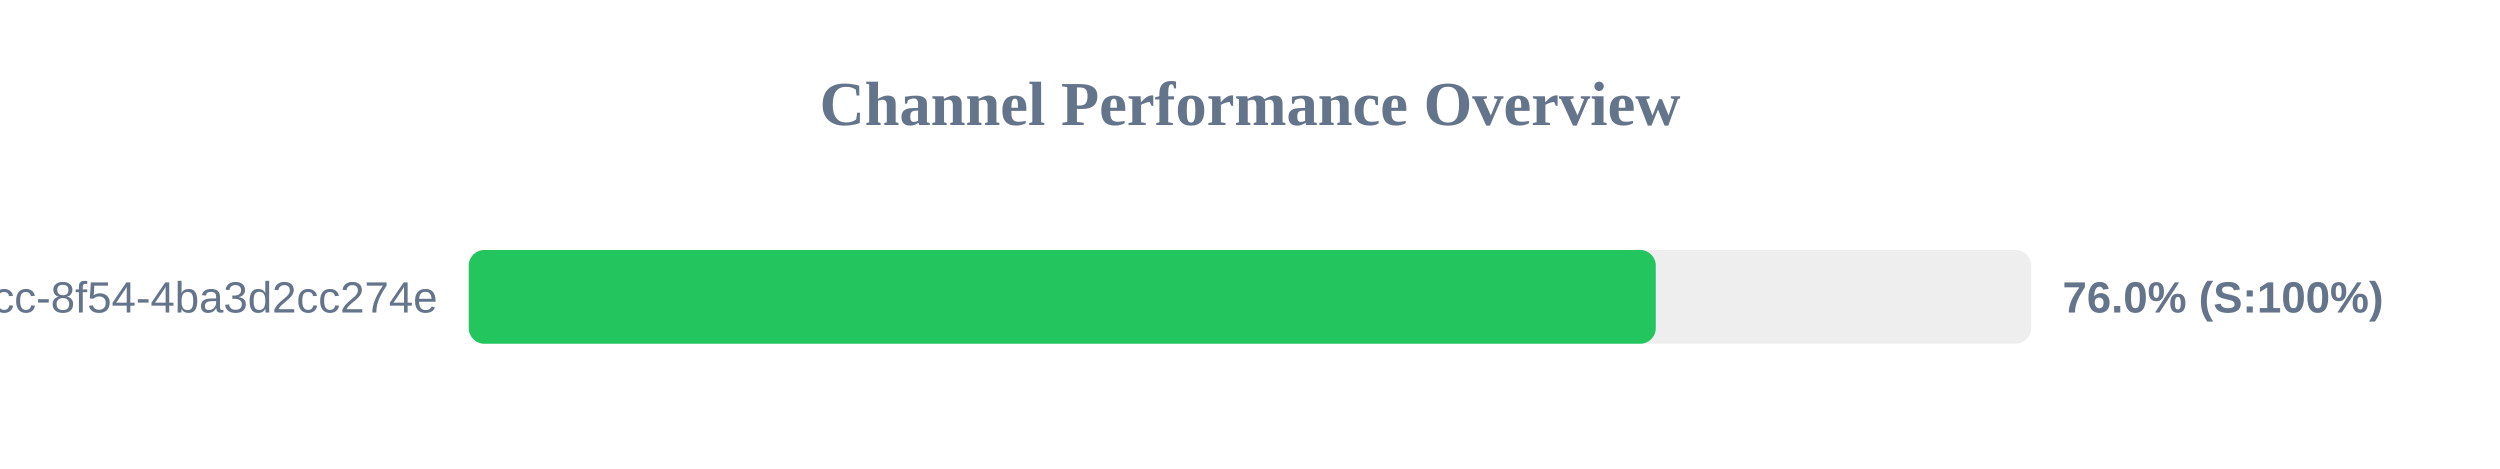
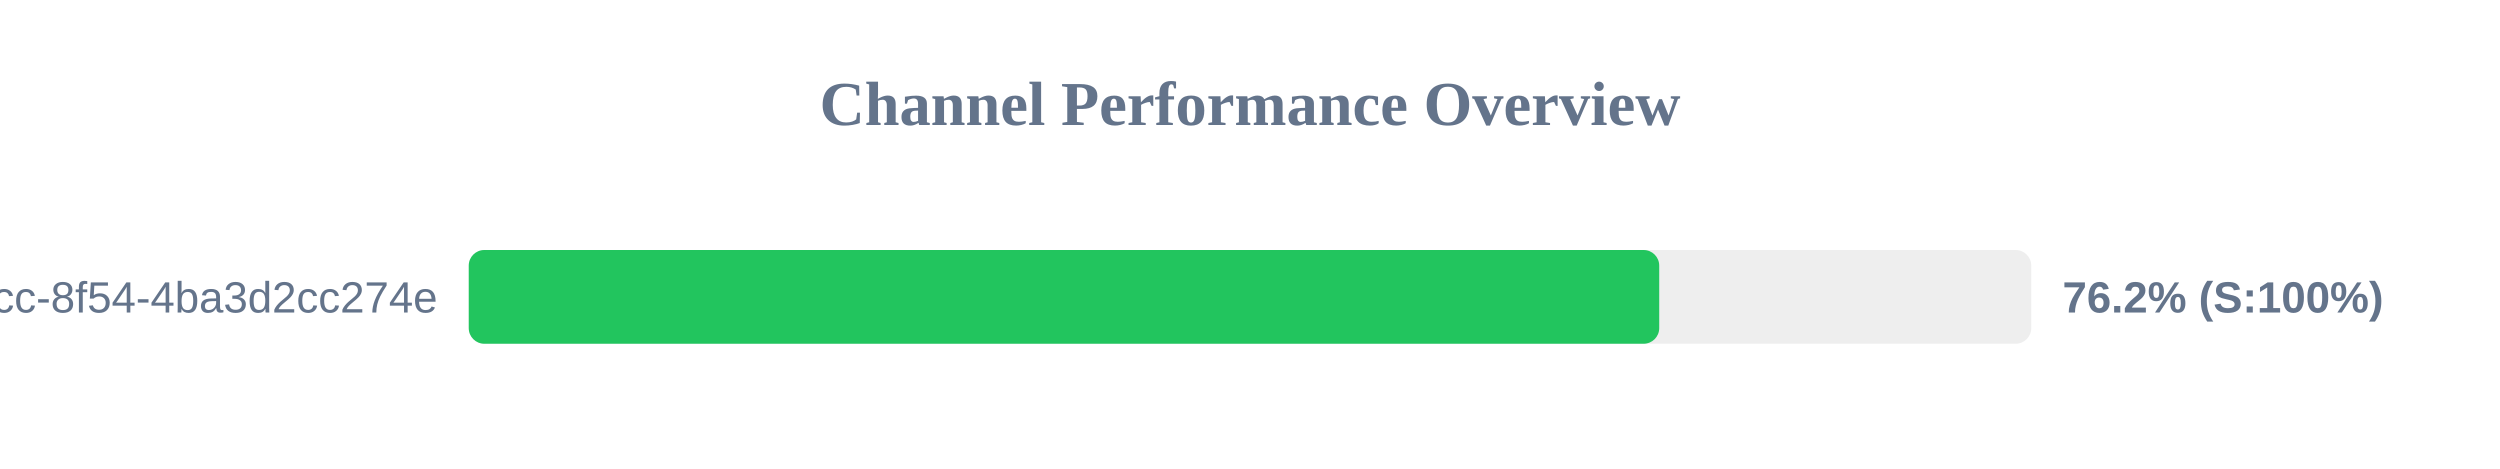
<svg xmlns="http://www.w3.org/2000/svg" width="800" height="150" version="1.1">
  <style>
        .row { font: 14px Arial; fill: #64748b; }
        .score { font: bold 14px Arial; fill: #64748b; }
    </style>
  <text x="400" y="40" text-anchor="middle" font-size="20px" font-weight="bold" fill="#64748b">Channel Performance Overview</text>
  <rect x="150" y="80" width="500" height="30" fill="#eee" rx="5" />
-   <rect x="150" y="80" width="379.85" height="30" fill="#22c55e" rx="5" />
+   <rect x="150" y="80" width="380.95" height="30" fill="#22c55e" rx="5" />
  <text x="140" y="100" text-anchor="end" class="row">?uuid=45cc0b3a-0adb-4dcc-8f54-4ba3d2cc274e</text>
-   <text x="660" y="100" text-anchor="start" class="score">76.0% (S:100%)</text>
+   <text x="660" y="100" text-anchor="start" class="score">76.2% (S:100%)</text>
</svg>
